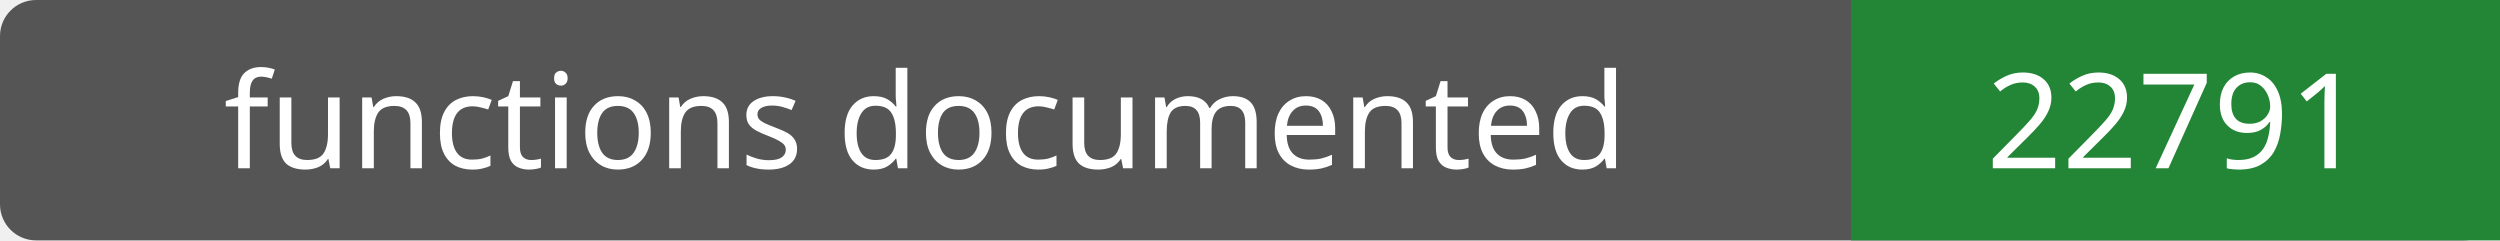
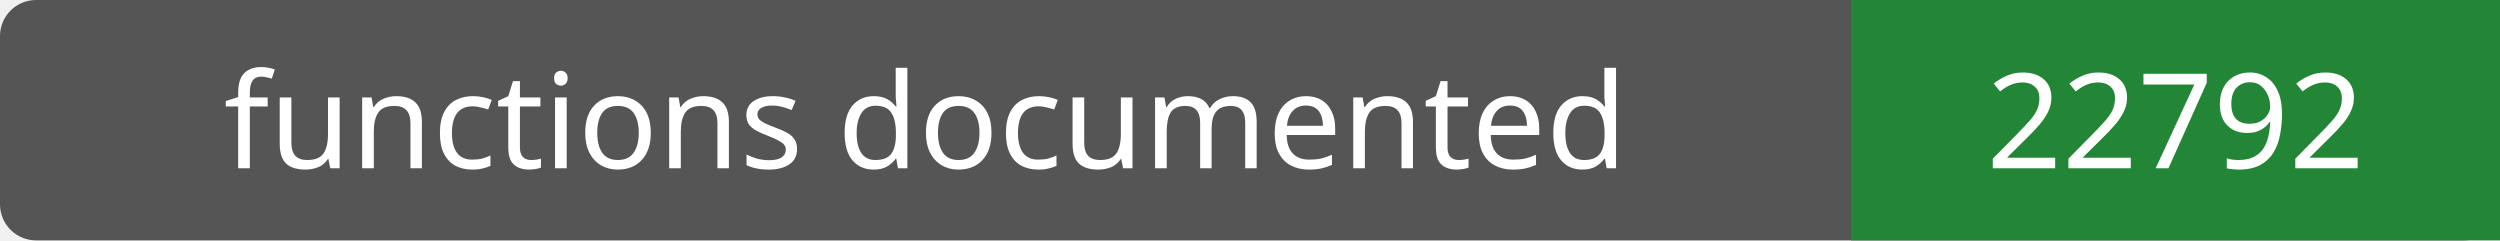
- <svg xmlns="http://www.w3.org/2000/svg" width="208" height="20" role="img" aria-label="functions documented: 22791">
+ <svg xmlns="http://www.w3.org/2000/svg" width="208" height="20" role="img" aria-label="functions documented: 22792">
  <rect width="208" height="20" rx="3" fill="#555" />
  <path fill="#238636" d="M154 0h54v20H154z" />
  <g fill="#fff" text-anchor="middle" font-family="Verdana,sans-serif" font-size="11">
    <text x="77.0" y="14">functions documented</text>
-     <text x="181.0" y="14">22791</text>
+     <text x="181.0" y="14">22792</text>
  </g>
</svg>
